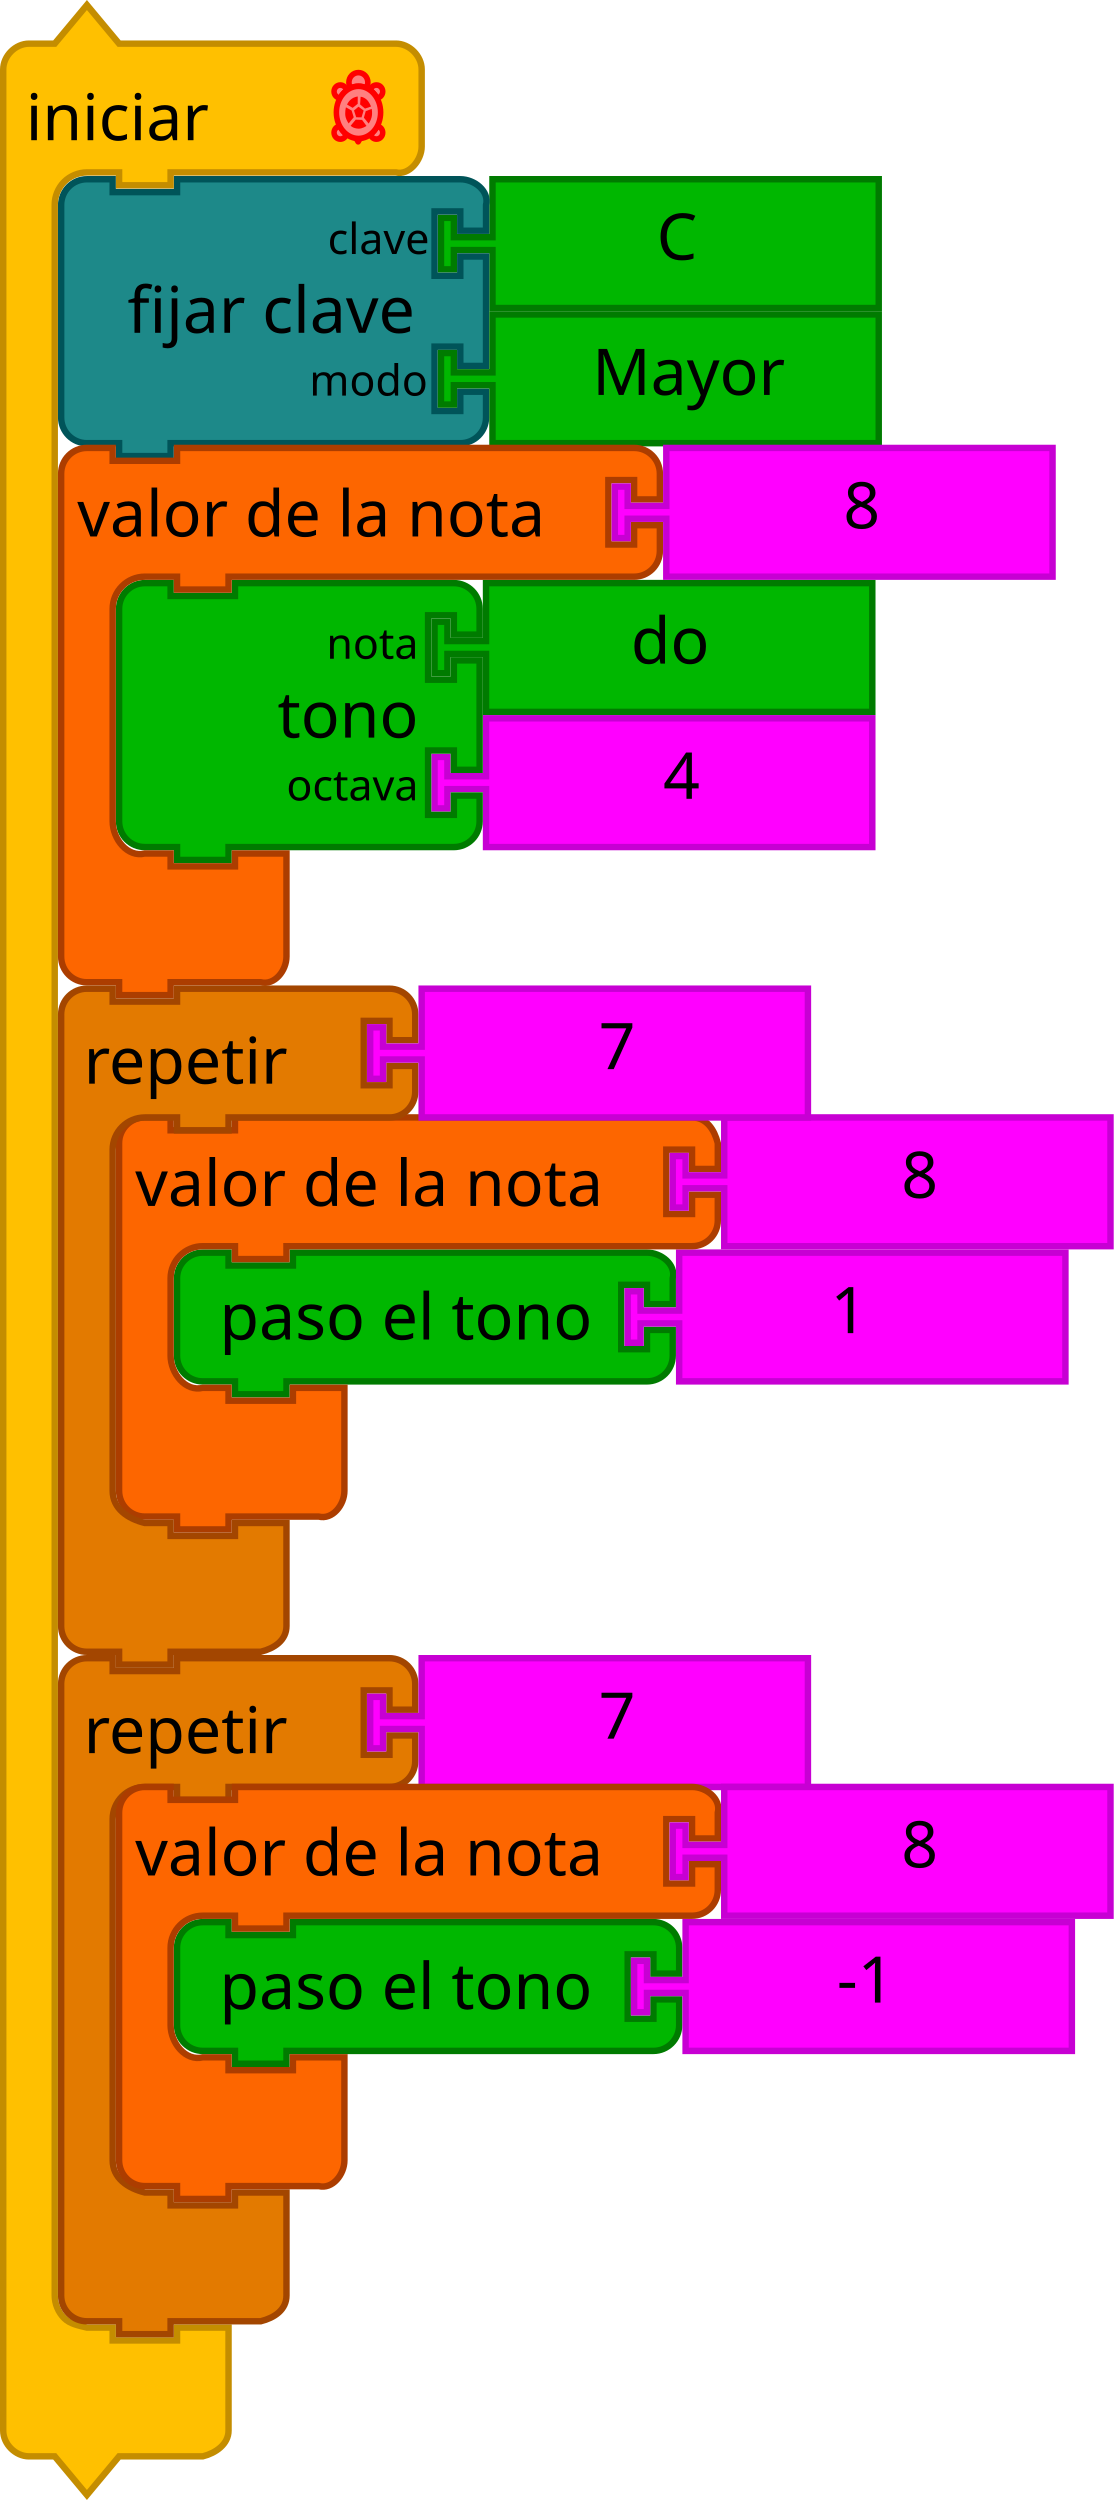
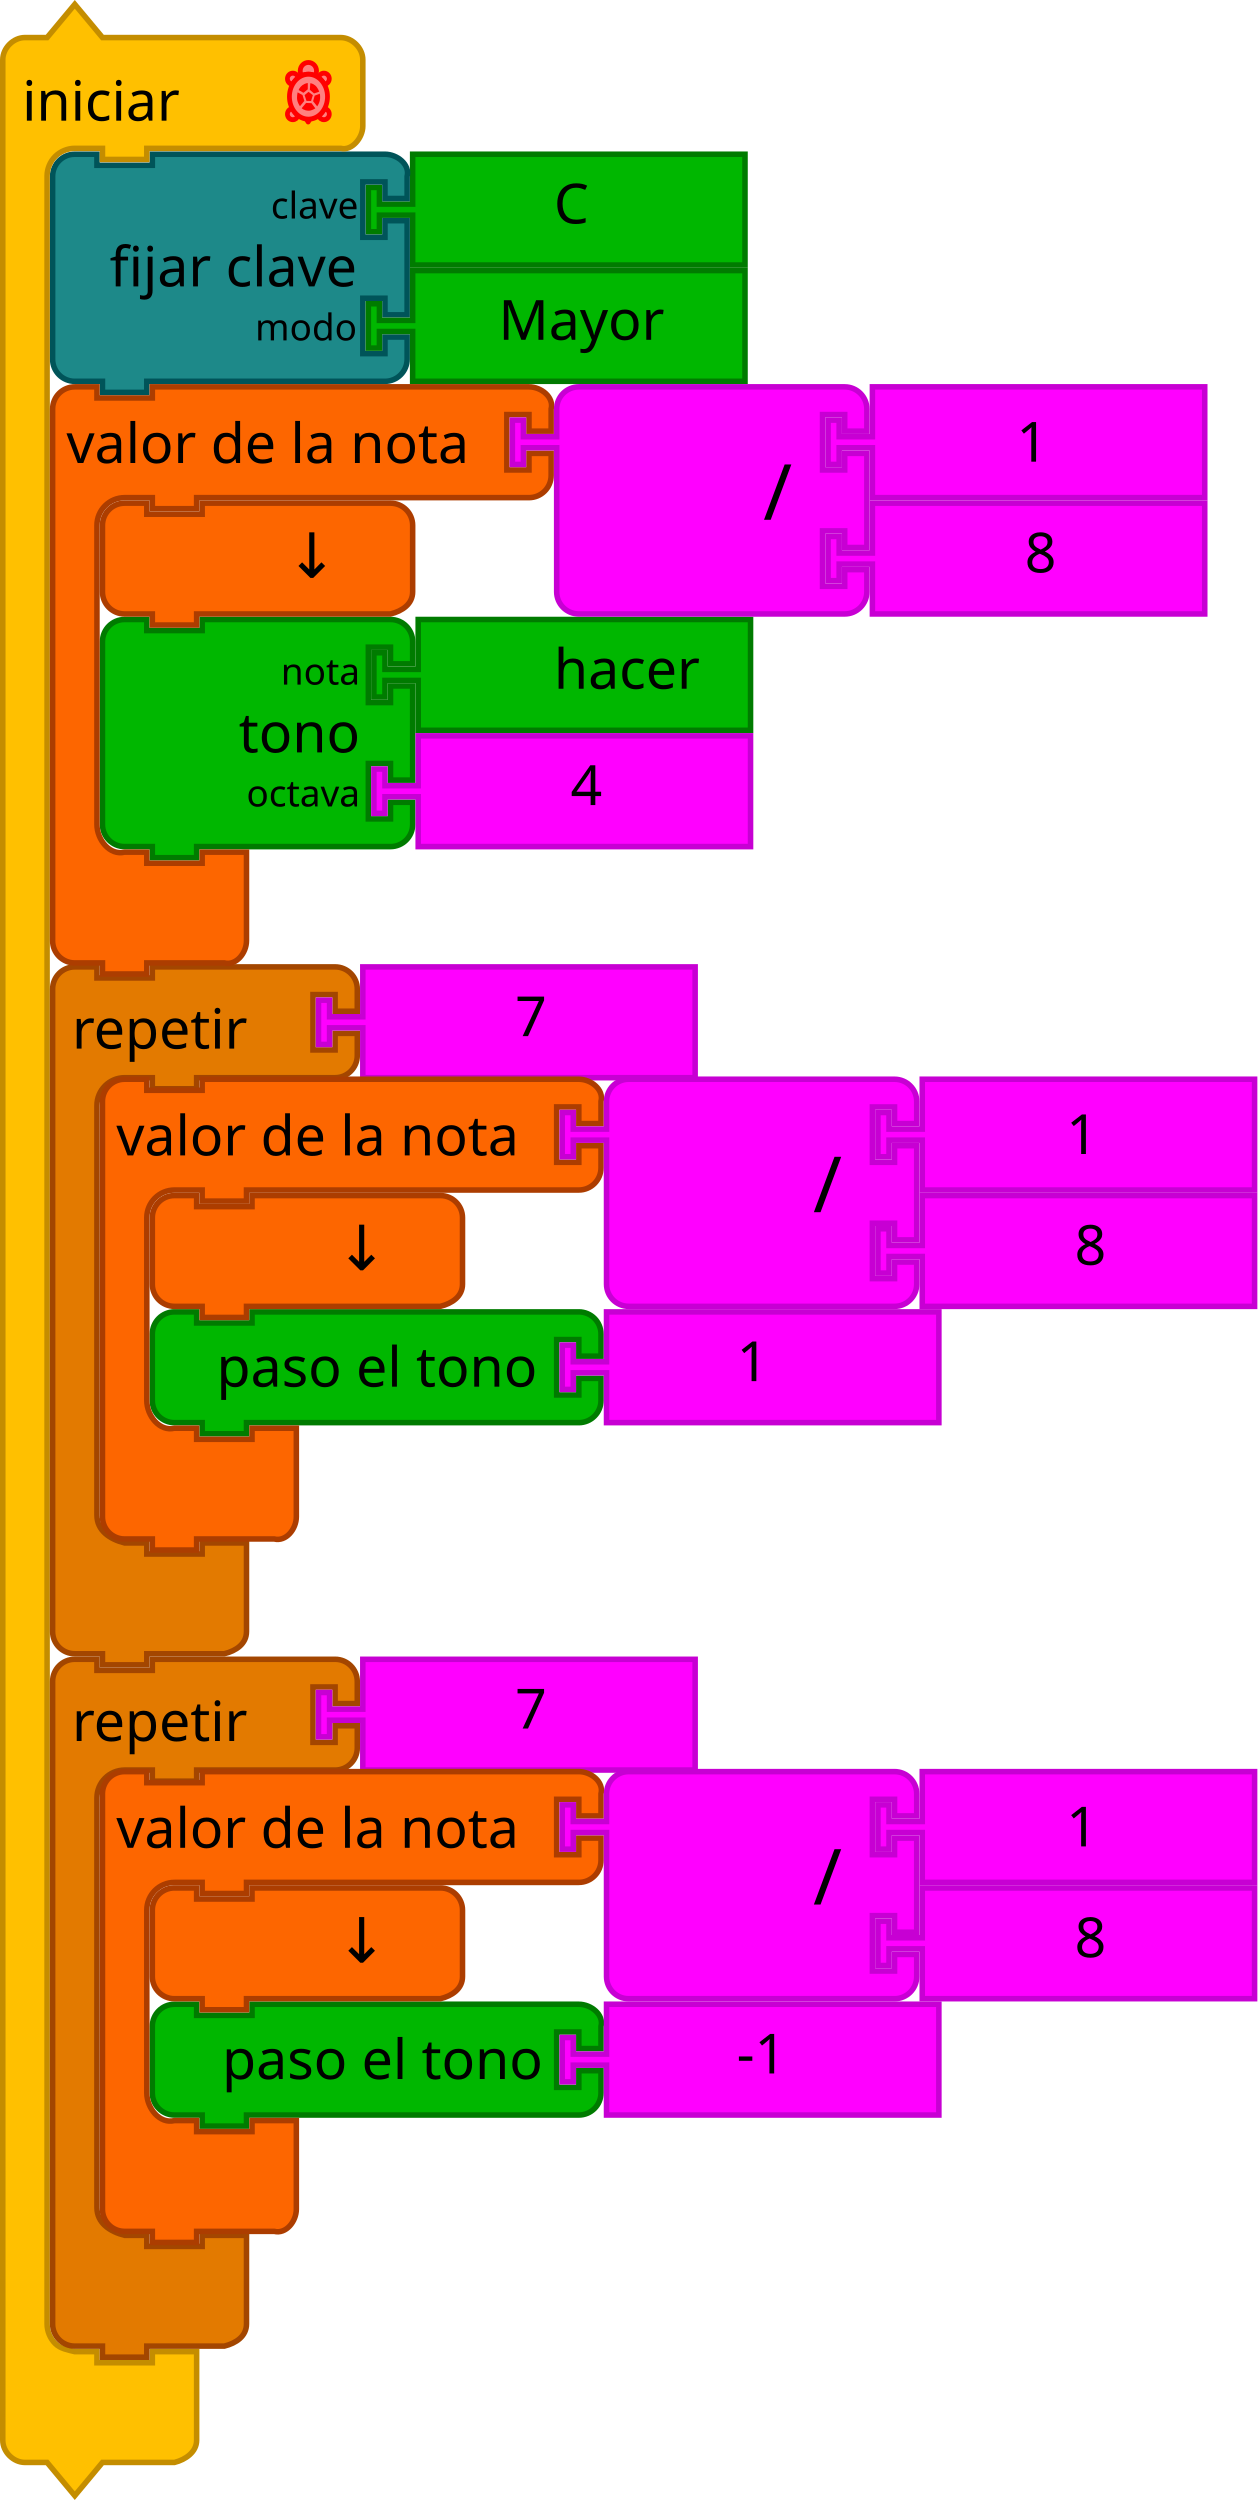
- <svg xmlns="http://www.w3.org/2000/svg" width="97.649mm" height="219.198mm" viewBox="0 0 346 776.686" id="svg5587" version="1.1">
+ <svg xmlns="http://www.w3.org/2000/svg" width="128.129mm" height="254.758mm" viewBox="0 0 454 902.686" id="svg5587" version="1.1">
  <defs id="defs5589" />
-   <path d="m 153,55.686 120,0 0,40 -120,0 0,-16 0,-2 -12,0 0,6 -4,0 0,-16 4,0 0,6 12,0 0,-2 z" id="path21-2-3-94" style="fill:#00b700;fill-opacity:1;stroke:#007b00;stroke-width:2;stroke-linecap:round;stroke-opacity:1" />
-   <text y="54.686" id="text23-0-6-52" style="font-size:20px;font-family:Sans;text-anchor:start;fill:#000000" x="184">
-     <tspan x="204" y="80.686" id="tspan25-7-2-4">C</tspan>
+   <path d="m 149,55.686 120,0 0,40 -120,0 0,-16 0,-2 -12,0 0,6 -4,0 0,-16 4,0 0,6 12,0 0,-2 z" id="path21-2-3-94" style="fill:#00b700;fill-opacity:1;stroke:#007b00;stroke-width:2;stroke-linecap:round;stroke-opacity:1" />
+   <text y="54.686" id="text23-0-6-52" style="font-size:20px;font-family:Sans;text-anchor:start;fill:#000000" x="180">
+     <tspan x="200" y="80.686" id="tspan25-7-2-4">C</tspan>
  </text>
-   <path style="fill:#1d8989;fill-opacity:1;stroke:#005459;stroke-width:2;stroke-linecap:round;stroke-opacity:1" id="path3194-3-8-43" d="m 19,71.686 0,-8 c 0,-4.418 3.582,-8 8,-8 l 8,0 0,4 20,0 0,-4 80,0 8,0 c 4.418,0 9.072,3.714 8,8 l 0,8 -8,0 0,-6 -8,0 0,20 8,0 0,-6 8,0 0,34 -8,0 0,-6 -8,0 0,20 8,0 0,-6 8,0 0,8 c 0,4.418 -3.582,8 -8,8 l -8,0 -80,0 -2,0 0,4 -16,0 0,-4 -2,0 -8,0 c -4.418,0 -8,-3.582 -8,-8 l 0,-8 0,-42 z" />
+   <path style="fill:#1d8989;fill-opacity:1;stroke:#005459;stroke-width:2;stroke-linecap:round;stroke-opacity:1" id="path3194-3-8-43" d="m 19,71.686 0,-8 c 0,-4.418 3.582,-8 8,-8 l 8,0 0,4 20,0 0,-4 76,0 8,0 c 4.418,0 9.072,3.714 8,8 l 0,8 -8,0 0,-6 -8,0 0,20 8,0 0,-6 8,0 0,34 -8,0 0,-6 -8,0 0,20 8,0 0,-6 8,0 0,8 c 0,4.418 -3.582,8 -8,8 l -8,0 -76,0 -2,0 0,4 -16,0 0,-4 -2,0 -8,0 c -4.418,0 -8,-3.582 -8,-8 l 0,-8 0,-42 z" />
  <text y="54.403" x="34.896" style="font-size:20px;font-family:Sans;text-anchor:end;fill:#000000" id="text3196-7-6-6">
    <tspan id="tspan3198-0-1-1" y="103.403" x="128.896">fijar clave</tspan>
  </text>
-   <text y="56.403" x="39.409" style="font-size:13.333px;font-family:Sans;text-anchor:end;fill:#000000" id="text3200-6-0-8">
-     <tspan id="tspan3202-5-0-1" y="78.903" x="133.409">clave</tspan>
+   <text y="56.403" x="35.409" style="font-size:13.333px;font-family:Sans;text-anchor:end;fill:#000000" id="text3200-6-0-8">
+     <tspan id="tspan3202-5-0-1" y="78.903" x="129.409">clave</tspan>
  </text>
-   <text y="58.403" x="38.896" style="font-size:13.333px;font-family:Sans;text-anchor:end;fill:#000000" id="text3204-9-5-7">
-     <tspan id="tspan3206-0-8-6" y="122.903" x="132.896">modo</tspan>
+   <text y="58.403" x="34.896" style="font-size:13.333px;font-family:Sans;text-anchor:end;fill:#000000" id="text3204-9-5-7">
+     <tspan id="tspan3206-0-8-6" y="122.903" x="128.896">modo</tspan>
  </text>
-   <g id="g4225" transform="translate(1.99991,-155.314)">
+   <g id="g4225" transform="translate(-2.000105,-155.314)">
    <path style="fill:#00b700;fill-opacity:1;stroke:#007b00;stroke-width:2;stroke-linecap:round;stroke-opacity:1" id="path21-2-3-9-1" d="m 151,253 120,0 0,40 -120,0 0,-16 0,-2 -12,0 0,6 -4,0 0,-16 4,0 0,6 12,0 0,-2 z" />
    <text x="162" style="font-size:20px;font-family:Sans;text-anchor:start;fill:#000000" id="text23-0-6-5-0" y="252">
      <tspan id="tspan25-7-2-2-6" y="278" x="182">Mayor</tspan>
    </text>
  </g>
-   <path d="m 1,29.562 0,-8 c 0,-4.189 3.811,-8 8,-8 l 8,0 10,-12 10,12 18,0 60,0 8,0 c 4.189,0 8,3.811 8,8 l 0,8 0,8 0,8 c 0,4.189 -3.936,9.016 -8,8 l -8,0 -60,0 -2,0 0,4 -16,0 0,-4 -2,0 -8,0 c -2.618,0 -5.22,1.078 -7.071,2.929 -1.851,1.851 -2.929,4.453 -2.929,7.071 l 0,8 0,8 0,633.562 c 0,2.618 1.078,5.22 2.929,7.071 1.851,1.851 4.531,2.294 7.071,2.929 l 8,0 0,4 20,0 0,-4 16,0 0,12 0,12 0,8 c 0,4.189 -3.936,6.984 -8,8 l -8,0 -18,0 -10,12 -10,-12 -8,0 c -4.189,0 -8,-3.811 -8,-8 l 0,-8 z" id="path3660" style="fill:#ffc000;fill-opacity:1;stroke:#c48d00;stroke-width:2;stroke-linecap:round;stroke-opacity:1" />
-   <text y="0.562" x="-1.4739401e-05" id="text3662" style="font-size:20px;font-family:Sans;text-anchor:start;fill:#000000">
+   <path d="m 1,29.562 0,-8 c 0,-4.189 3.811,-8 8,-8 l 8,0 10,-12 10,12 18,0 60,0 8,0 c 4.189,0 8,3.811 8,8 l 0,8 0,8 0,8 c 0,4.189 -3.936,9.016 -8,8 l -8,0 -60,0 -2,0 0,4 -16,0 0,-4 -2,0 -8,0 c -2.618,0 -5.22,1.078 -7.071,2.929 -1.851,1.851 -2.929,4.453 -2.929,7.071 l 0,8 0,8 0,759.562 c 0,2.618 1.078,5.22 2.929,7.071 1.851,1.851 4.531,2.294 7.071,2.929 l 8,0 0,4 20,0 0,-4 16,0 0,12 0,12 0,8 c 0,4.189 -3.936,6.984 -8,8 l -8,0 -18,0 -10,12 -10,-12 -8,0 c -4.189,0 -8,-3.811 -8,-8 l 0,-8 z" id="path3660" style="fill:#ffc000;fill-opacity:1;stroke:#c48d00;stroke-width:2;stroke-linecap:round;stroke-opacity:1" />
+   <text y="0.562" x="-2.9996983e-05" id="text3662" style="font-size:20px;font-family:Sans;text-anchor:start;fill:#000000">
    <tspan x="8" y="43.562" id="tspan3664">iniciar</tspan>
  </text>
-   <g id="g3037" transform="translate(-1.5256979e-5,0.56207)">
+   <g id="g3037" transform="translate(-3.0514562e-5,0.56207)">
    <path style="fill:#eeeeee;stroke:#ff0000;stroke-width:1.75;stroke-linecap:round;stroke-linejoin:round;stroke-miterlimit:4;stroke-dasharray:none;stroke-opacity:1" id="path4206" d="m 111.376,42.473 c -0.244,0 -0.484,-0.016 -0.721,-0.045 l 0.611,1.068 0.602,-1.051 c -0.163,0.014 -0.326,0.029 -0.493,0.029 z" />
    <g style="fill:#ff8080;fill-opacity:1;stroke:#ff0000;stroke-width:3.911;stroke-linecap:round;stroke-linejoin:round;stroke-miterlimit:4;stroke-dasharray:none;stroke-opacity:1" id="g4208" transform="matrix(0.44039,0,0,0.4545743,99.26689,20.52662)">
      <path style="fill:#ff8080;fill-opacity:1;stroke:#ff0000;stroke-width:3.911;stroke-miterlimit:4;stroke-dasharray:none;stroke-opacity:1" id="path4210" d="m 40.16,11.726 c -2.164,0 -3.958,1.555 -4.343,3.607 1.859,1.345 3.457,3.115 4.675,5.208 2.285,-0.172 4.094,-2.061 4.094,-4.39 0,-2.444 -1.982,-4.425 -4.426,-4.425 z" />
      <path style="fill:#ff8080;fill-opacity:1;stroke:#ff0000;stroke-width:3.911;stroke-miterlimit:4;stroke-dasharray:none;stroke-opacity:1" id="path4212" d="m 40.713,39.887 c -1.224,2.232 -2.86,4.131 -4.797,5.556 0.521,1.864 2.213,3.239 4.244,3.239 2.443,0 4.426,-1.98 4.426,-4.424 0,-2.255 -1.693,-4.096 -3.873,-4.371 z" />
      <path style="fill:#ff8080;fill-opacity:1;stroke:#ff0000;stroke-width:3.911;stroke-miterlimit:4;stroke-dasharray:none;stroke-opacity:1" id="path4214" d="m 14.273,39.871 c -2.253,0.206 -4.024,2.079 -4.024,4.387 0,2.443 1.98,4.424 4.424,4.424 2.064,0 3.784,-1.42 4.272,-3.332 -1.883,-1.416 -3.475,-3.289 -4.672,-5.479 z" />
      <path style="fill:#ff8080;fill-opacity:1;stroke:#ff0000;stroke-width:3.911;stroke-miterlimit:4;stroke-dasharray:none;stroke-opacity:1" id="path4216" d="m 19.026,15.437 c -0.343,-2.103 -2.154,-3.711 -4.353,-3.711 -2.444,0 -4.424,1.981 -4.424,4.424 0,2.382 1.886,4.31 4.245,4.406 1.186,-2.043 2.732,-3.784 4.532,-5.119 z" />
    </g>
    <path style="fill:#ff8080;fill-opacity:1;stroke:#ff0000;stroke-width:1.75;stroke-linecap:round;stroke-linejoin:round;stroke-miterlimit:4;stroke-dasharray:none;stroke-opacity:1" id="path4218" d="m 111.376,26.237 c 0.84,0 1.642,0.187 2.386,0.513 0.326,-0.489 0.519,-1.081 0.519,-1.72 0,-1.676 -1.316,-3.035 -2.94,-3.035 -1.624,0 -2.94,1.359 -2.94,3.035 0,0.649 0.199,1.25 0.536,1.743 0.759,-0.34 1.58,-0.536 2.44,-0.536 z" />
    <g style="fill:#ff8080;fill-opacity:1;stroke:#ff0000;stroke-width:3.911;stroke-linecap:round;stroke-linejoin:round;stroke-miterlimit:4;stroke-dasharray:none;stroke-opacity:1" id="g4220" transform="matrix(0.44039,0,0,0.4545743,99.26689,20.52662)">
      <path style="fill:#ff8080;fill-opacity:1;stroke:#ff0000;stroke-width:3.911;stroke-miterlimit:4;stroke-dasharray:none;stroke-opacity:1" id="path4222" d="m 43.102,30.421 c 0,4.734 -1.645,9.28 -4.571,12.627 -2.925,3.348 -6.897,5.231 -11.034,5.231 -4.137,0 -8.109,-1.883 -11.034,-5.231 -2.925,-3.348 -4.571,-7.893 -4.571,-12.627 0,-9.797 7.044,-17.858 15.605,-17.858 8.561,0 15.605,8.061 15.605,17.858 z" />
    </g>
    <g style="fill:#ff0000;fill-opacity:1;stroke:none" id="g4224" transform="matrix(0.44039,0,0,0.4545743,99.26689,20.52662)">
      <path style="fill:#ff0000;fill-opacity:1;stroke:none" id="path4226" d="m 25.875,33.75 -1.542,-4.625 3.164,-2.587 3.615,2.626 -1.487,4.669 z" />
      <path style="fill:#ff0000;fill-opacity:1;stroke:none" id="path4228" d="m 27.501,41.551 c -3.968,-0.16 -5.543,-2.009 -5.543,-2.009 l 3.57,-4.163 4.465,0.168 3.132,4.12 c 0,0 -2.89,1.994 -5.624,1.884 z" />
      <path style="fill:#ff0000;fill-opacity:1;stroke:none" id="path4230" d="m 18.453,33.843 c -0.849,-2.968 0.172,-6.884 0.172,-6.884 l 4,2.167 1.493,4.629 -3.582,4.233 c 0,-10e-4 -1.465,-1.99 -2.083,-4.145 z" />
      <path style="fill:#ff0000;fill-opacity:1;stroke:none" id="path4232" d="m 19.458,25.125 c 0,0 0.5,-1.958 3.039,-3.822 2.237,-1.643 4.465,-1.72 4.465,-1.72 l -0.037,4.981 -3.521,2.75 -3.946,-2.189 z" />
      <path style="fill:#ff0000;fill-opacity:1;stroke:none" id="path4234" d="M 32.084,27.834 28.625,24.959 29,19.75 c 0,0 1.834,-0.042 3.959,1.667 2.228,1.791 3.362,4.983 3.362,4.983 l -4.237,1.434 z" />
      <path style="fill:#ff0000;fill-opacity:1;stroke:none" id="path4236" d="m 31.292,34.042 1.313,-4.464 4.187,-1.536 c 0,0 0.677,2.663 -0.042,5.667 -0.54,2.256 -2.084,4.361 -2.084,4.361 l -3.374,-4.028 z" />
    </g>
  </g>
  <text style="font-size:13.333px;font-family:Sans;text-anchor:end;fill:#000000" id="text3095" x="36" y="559.124">
    <tspan id="tspan3097" y="581.624" x="146" />
  </text>
  <text style="font-size:13.333px;font-family:Sans;text-anchor:end;fill:#000000" id="text3107" x="36" y="349.124">
    <tspan id="tspan3109" y="371.624" x="130" />
  </text>
  <text style="font-size:13.333px;font-family:Sans;text-anchor:end;fill:#000000" id="text3033" x="36" y="307.124">
    <tspan id="tspan3035" y="329.624" x="138" />
  </text>
  <text style="font-size:13.333px;font-family:Sans;text-anchor:end;fill:#000000" id="text3317" x="18" y="139.124">
    <tspan id="tspan3319" y="161.624" x="160" />
  </text>
  <text style="font-size:13.333px;font-family:Sans;text-anchor:end;fill:#000000" id="text3095-2" x="36" y="517.124">
    <tspan id="tspan3097-4" y="539.624" x="146" />
  </text>
-   <path style="fill:#00b700;fill-opacity:1;stroke:#007b00;stroke-width:2;stroke-linecap:round;stroke-opacity:1" id="path21-3-0" d="m 151,181.16 120,0 0,40 -120,0 0,-16 0,-2 -12,0 0,6 -4,0 0,-16 4,0 0,6 12,0 0,-2 z" />
-   <text x="176" style="font-size:20px;font-family:Sans;text-anchor:start;fill:#000000" id="text23-6-3" y="180.16">
-     <tspan id="tspan25-9-9" y="206.16" x="196">do</tspan>
+   <path d="m 19,615.124 0,-8 c 0,-4.418 3.582,-8 8,-8 l 8,0 0,4 20,0 0,-4 18,0 40,0 8,0 c 4.418,0 8,3.582 8,8 l 0,8 -8,0 0,-6 -8,0 0,20 8,0 0,-6 8,0 0,8 c 0,4.418 -3.582,8 -8,8 l -8,0 -40,0 -2,0 0,4 -16,0 0,-4 -2,0 -8,0 c -5.523,0 -10,4.477 -10,10 l 0,8 0,132 0,8 c 0,5.523 4.642,8.661 10,10 l 8,0 0,4 20,0 0,-4 16,0 0,12 0,12 0,8 c 0,4.418 -3.714,6.928 -8,8 l -8,0 -18,0 -2,0 0,4 -16,0 0,-4 -2,0 -8,0 c -4.418,0 -8,-3.582 -8,-8 l 0,-8 z" id="path3035-38" style="fill:#e37a00;fill-opacity:1;stroke:#a34600;stroke-width:2;stroke-linecap:round;stroke-opacity:1" />
+   <text y="598.124" x="18" id="text3037-37" style="font-size:20px;font-family:Sans;text-anchor:start;fill:#000000">
+     <tspan x="26" y="628.624" id="tspan3039-9">repetir</tspan>
  </text>
-   <path d="m 151,223.16 120,0 0,40 -120,0 0,-16 0,-2 -12,0 0,6 -4,0 0,-16 4,0 0,6 12,0 0,-2 z" id="path21-6-72-0" style="fill:#ff00ff;fill-opacity:1;stroke:#c700d3;stroke-width:2;stroke-linecap:round;stroke-opacity:1" />
-   <text id="text23-9-5-7" style="font-size:20px;font-family:Sans;text-anchor:start;fill:#000000" x="186" y="222.16">
-     <tspan x="206" y="248.16" id="tspan25-8-7-1">4</tspan>
+   <path style="fill:#ff00ff;fill-opacity:1;stroke:#c700d3;stroke-width:2;stroke-linecap:round;stroke-opacity:1" id="path21-6-72-7-7-3" d="m 131,599.124 120,0 0,40 -120,0 0,-16 0,-2 -12,0 0,6 -4,0 0,-16 4,0 0,6 12,0 0,-2 z" />
+   <text y="598.124" x="166" style="font-size:20px;font-family:Sans;text-anchor:start;fill:#000000" id="text23-9-5-5-0-7">
+     <tspan id="tspan25-8-7-0-3-87" y="624.124" x="186">7</tspan>
  </text>
-   <path d="m 37,197.16 0,-8 a 8,8 0 0 1 8,-8 l 8,0 0,4 20,0 0,-4 60,0 8,0 a 8,8 0 0 1 8,8 l 0,8 -8,0 0,-6 -8,0 0,20 8,0 0,-6 8,0 0,34 -8,0 0,-6 -8,0 0,20 8,0 0,-6 8,0 0,8 a 8,8 0 0 1 -8,8 l -8,0 -60,0 -2,0 0,4 -16,0 0,-4 -2,0 -8,0 a 8,8 0 0 1 -8,-8 l 0,-8 0,-42 0,-8 z" id="path3194-6-9" style="fill:#00b700;fill-opacity:1;stroke:#007b00;stroke-width:2;stroke-linecap:round;stroke-opacity:1" />
-   <text id="text3196-0-6" style="font-size:20px;font-family:Sans;text-anchor:end;fill:#000000" x="36" y="180.16">
-     <tspan x="130" y="229.16" id="tspan3198-1-6">tono</tspan>
+   <path d="m 55,489.686 0,-8 c 0,-4.418 3.582,-8 8,-8 l 8,0 0,4 20,0 0,-4 110,0 8,0 c 4.418,0 8,3.582 8,8 l 0,8 -8,0 0,-6 -8,0 0,20 8,0 0,-6 8,0 0,8 c 0,4.418 -3.582,8 -8,8 l -8,0 -110,0 -2,0 0,4 -16,0 0,-4 -2,0 -8,0 c -4.418,0 -8,-3.582 -8,-8 l 0,-8 z" id="path3101-4" style="fill:#00b700;fill-opacity:1;stroke:#007b00;stroke-width:2;stroke-linecap:round;stroke-opacity:1" />
+   <text y="472.686" x="100" id="text3103-1" style="font-size:20px;font-family:Sans;text-anchor:end;fill:#000000">
+     <tspan x="194" y="500.686" id="tspan3105-9">paso el tono</tspan>
  </text>
-   <text id="text3200-46-0" style="font-size:13.333px;font-family:Sans;text-anchor:end;fill:#000000" x="36" y="182.16">
-     <tspan x="130" y="204.66" id="tspan3202-3-5">nota</tspan>
+   <path style="fill:#ff00ff;fill-opacity:1;stroke:#c700d3;stroke-width:2;stroke-linecap:round;stroke-opacity:1" id="path21-6-72-7-7-8-0" d="m 219,473.686 120,0 0,40 -120,0 0,-16 0,-2 -12,0 0,6 -4,0 0,-16 4,0 0,6 12,0 0,-2 z" />
+   <text y="472.686" x="246" style="font-size:20px;font-family:Sans;text-anchor:start;fill:#000000" id="text23-9-5-5-0-93-9">
+     <tspan id="tspan25-8-7-0-3-6-88" y="498.686" x="266">1</tspan>
  </text>
-   <text id="text3204-4-6" style="font-size:13.333px;font-family:Sans;text-anchor:end;fill:#000000" x="36" y="184.16">
-     <tspan x="130" y="248.66" id="tspan3206-6-6">octava</tspan>
+   <path d="m 19,365.124 0,-8 c 0,-4.418 3.582,-8 8,-8 l 8,0 0,4 20,0 0,-4 18,0 40,0 8,0 c 4.418,0 8,3.582 8,8 l 0,8 -8,0 0,-6 -8,0 0,20 8,0 0,-6 8,0 0,8 c 0,4.418 -3.582,8 -8,8 l -8,0 -40,0 -2,0 0,4 -16,0 0,-4 -2,0 -8,0 c -5.523,0 -10,4.477 -10,10 l 0,8 0,132 0,8 c 0,5.523 4.642,8.661 10,10 l 8,0 0,4 20,0 0,-4 16,0 0,12 0,12 0,8 c 0,4.418 -3.714,6.928 -8,8 l -8,0 -18,0 -2,0 0,4 -16,0 0,-4 -2,0 -8,0 c -4.418,0 -8,-3.582 -8,-8 l 0,-8 z" id="path3035-1-5" style="fill:#e37a00;fill-opacity:1;stroke:#a34600;stroke-width:2;stroke-linecap:round;stroke-opacity:1" />
+   <text y="348.124" x="18" id="text3037-6-8" style="font-size:20px;font-family:Sans;text-anchor:start;fill:#000000">
+     <tspan x="26" y="378.624" id="tspan3039-26-4">repetir</tspan>
  </text>
-   <path d="m 19,155.16 0,-8 c 0,-4.418 3.582,-8 8,-8 l 8,0 0,4 20,0 0,-4 18,0 116,0 8,0 c 4.418,0 8,3.582 8,8 l 0,8 -8,0 0,-6 -8,0 0,20 8,0 0,-6 8,0 0,8 c 0,4.418 -3.582,8 -8,8 l -8,0 -116,0 -2,0 0,4 -16,0 0,-4 -2,0 -8,0 c -5.523,0 -10,4.477 -10,10 l 0,8 0,50 0,8 c 0,5.523 4.642,11.339 10,10 l 8,0 0,4 20,0 0,-4 16,0 0,12 0,12 0,8 c 0,4.418 -3.714,9.072 -8,8 l -8,0 -18,0 -2,0 0,4 -16,0 0,-4 -2,0 -8,0 c -4.418,0 -8,-3.582 -8,-8 l 0,-8 z" id="path3035-3-2" style="fill:#fd6600;fill-opacity:1;stroke:#ac3d00;stroke-width:2;stroke-linecap:round;stroke-opacity:1" />
-   <text id="text3037-5-0" style="font-size:20px;font-family:Sans;text-anchor:start;fill:#000000" y="136.16" x="16">
-     <tspan x="24" y="166.66" id="tspan3039-8-32">valor de la nota</tspan>
+   <path style="fill:#ff00ff;fill-opacity:1;stroke:#c700d3;stroke-width:2;stroke-linecap:round;stroke-opacity:1" id="path21-6-72-7-7-13-3" d="m 131,349.124 120,0 0,40 -120,0 0,-16 0,-2 -12,0 0,6 -4,0 0,-16 4,0 0,6 12,0 0,-2 z" />
+   <text y="348.124" x="166" style="font-size:20px;font-family:Sans;text-anchor:start;fill:#000000" id="text23-9-5-5-0-82-7">
+     <tspan id="tspan25-8-7-0-3-8-1" y="374.124" x="186">7</tspan>
  </text>
-   <g id="g10537" transform="translate(55.99999,84.03597)">
-     <path style="fill:#ff00ff;fill-opacity:1;stroke:#c700d3;stroke-width:2;stroke-linecap:round;stroke-opacity:1" id="path21-6-1-2-7" d="m 151,55.124 120,0 0,40 -120,0 0,-16 0,-2 -12,0 0,6 -4,0 0,-16 4,0 0,6 12,0 0,-2 z" />
-     <text y="54.124" x="186" style="font-size:20px;font-family:Sans;text-anchor:start;fill:#000000" id="text23-9-82-1-5">
-       <tspan id="tspan25-8-5-3-7" y="80.124" x="206">8</tspan>
+   <path d="m 37,239.686 0,-8 a 8,8 0 0 1 8,-8 l 8,0 0,4 20,0 0,-4 60,0 8,0 a 8,8 0 0 1 8,8 l 0,8 -8,0 0,-6 -8,0 0,20 8,0 0,-6 8,0 0,34 -8,0 0,-6 -8,0 0,20 8,0 0,-6 8,0 0,8 a 8,8 0 0 1 -8,8 l -8,0 -60,0 -2,0 0,4 -16,0 0,-4 -2,0 -8,0 a 8,8 0 0 1 -8,-8 l 0,-8 0,-42 0,-8 z" id="path3194" style="fill:#00b700;fill-opacity:1;stroke:#007b00;stroke-width:2;stroke-linecap:round;stroke-opacity:1" />
+   <text id="text3196" style="font-size:20px;font-family:Sans;text-anchor:end;fill:#000000" x="36" y="222.686">
+     <tspan x="130" y="271.686" id="tspan3198">tono</tspan>
+   </text>
+   <text id="text3200" style="font-size:13.333px;font-family:Sans;text-anchor:end;fill:#000000" x="36" y="224.686">
+     <tspan x="130" y="247.186" id="tspan3202">nota</tspan>
+   </text>
+   <text id="text3204" style="font-size:13.333px;font-family:Sans;text-anchor:end;fill:#000000" x="36" y="226.686">
+     <tspan x="130" y="291.186" id="tspan3206">octava</tspan>
+   </text>
+   <path style="fill:#00b700;fill-opacity:1;stroke:#007b00;stroke-width:2;stroke-linecap:round;stroke-opacity:1" id="path21" d="m 151,223.686 120,0 0,40 -120,0 0,-16 0,-2 -12,0 0,6 -4,0 0,-16 4,0 0,6 12,0 0,-2 z" />
+   <text x="180" style="font-size:20px;font-family:Sans;text-anchor:start;fill:#000000" id="text23" y="222.686">
+     <tspan id="tspan25" y="248.686" x="200">hacer</tspan>
+   </text>
+   <path d="m 151,265.686 120,0 0,40 -120,0 0,-16 0,-2 -12,0 0,6 -4,0 0,-16 4,0 0,6 12,0 0,-2 z" id="path21-6" style="fill:#ff00ff;fill-opacity:1;stroke:#c700d3;stroke-width:2;stroke-linecap:round;stroke-opacity:1" />
+   <text id="text23-9" style="font-size:20px;font-family:Sans;text-anchor:start;fill:#000000" x="186" y="264.686">
+     <tspan x="206" y="290.686" id="tspan25-8">4</tspan>
+   </text>
+   <path d="m 19,155.686 0,-8 c 0,-4.418 3.582,-8 8,-8 l 8,0 0,4 20,0 0,-4 18,0 110,0 8,0 c 4.418,0 9.072,3.714 8,8 l 0,8 -8,0 0,-6 -8,0 0,20 8,0 0,-6 8,0 0,8 c 0,4.418 -3.582,8 -8,8 l -8,0 -110,0 -2,0 0,4 -16,0 0,-4 -2,0 -8,0 c -5.523,0 -10,4.477 -10,10 l 0,8 0,92 0,8 c 0,5.523 4.642,11.34 10,10 l 8,0 0,4 20,0 0,-4 16,0 0,12 0,12 0,8 c 0,4.418 -3.714,9.072 -8,8 l -8,0 -18,0 -2,0 0,4 -16,0 0,-4 -2,0 -8,0 c -4.418,0 -8,-3.582 -8,-8 l 0,-8 z" id="path3035-5" style="fill:#fd6600;fill-opacity:1;stroke:#ac3d00;stroke-width:2;stroke-linecap:round;stroke-opacity:1" />
+   <text id="text3037-3" style="font-size:20px;font-family:Sans;text-anchor:start;fill:#000000" y="136.686" x="16">
+     <tspan x="24" y="167.186" id="tspan3039-5">valor de la nota</tspan>
+   </text>
+   <g id="g17982" transform="translate(49.99996,4.2863576e-8)">
+     <path style="fill:#ff00ff;fill-opacity:1;stroke:#c700d3;stroke-width:2;stroke-linecap:round;stroke-opacity:1" id="path21-6-1" d="m 265,181.686 120,0 0,40 -120,0 0,-16 0,-2 -12,0 0,6 -4,0 0,-16 4,0 0,6 12,0 0,-2 z" />
+     <text y="180.686" x="300" style="font-size:20px;font-family:Sans;text-anchor:start;fill:#000000" id="text23-9-82">
+       <tspan id="tspan25-8-5" y="206.686" x="320">8</tspan>
    </text>
-   </g>
-   <path style="fill:#00b700;fill-opacity:1;stroke:#007b00;stroke-width:2;stroke-linecap:round;stroke-opacity:1" id="path3101-1-9" d="m 55,613.16 0,-8 c 0,-4.418 3.582,-8 8,-8 l 8,0 0,4 20,0 0,-4 104,0 8,0 c 4.418,0 8,3.582 8,8 l 0,8 -8,0 0,-6 -8,0 0,20 8,0 0,-6 8,0 0,8 c 0,4.418 -3.582,8 -8,8 l -8,0 -104,0 -2,0 0,4 -16,0 0,-4 -2,0 -8,0 c -4.418,0 -8,-3.582 -8,-8 l 0,-8 z" />
-   <path style="fill:#e37a00;fill-opacity:1;stroke:#a34600;stroke-width:2;stroke-linecap:round;stroke-opacity:1" id="path3035-8" d="m 19,531.16 0,-8 c 0,-4.418 3.582,-8 8,-8 l 8,0 0,4 20,0 0,-4 18,0 40,0 8,0 c 4.418,0 8,3.582 8,8 l 0,8 -8,0 0,-6 -8,0 0,20 8,0 0,-6 8,0 0,8 c 0,4.418 -3.582,8 -8,8 l -8,0 -40,0 -2,0 0,4 -16,0 0,-4 -2,0 -8,0 c -5.523,0 -10,4.477 -10,10 l 0,8 0,90 0,8 c 0,5.523 4.642,8.661 10,10 l 8,0 0,4 20,0 0,-4 16,0 0,12 0,12 0,8 c 0,4.418 -3.714,6.928 -8,8 l -8,0 -18,0 -2,0 0,4 -16,0 0,-4 -2,0 -8,0 c -4.418,0 -8,-3.582 -8,-8 l 0,-8 z" />
-   <text style="font-size:20px;font-family:Sans;text-anchor:start;fill:#000000" id="text3037-8" x="18" y="514.16">
-     <tspan id="tspan3039-7" y="544.66" x="26">repetir</tspan>
-   </text>
-   <path d="m 131,515.16 120,0 0,40 -120,0 0,-16 0,-2 -12,0 0,6 -4,0 0,-16 4,0 0,6 12,0 0,-2 z" id="path21-6-72-7-7-84" style="fill:#ff00ff;fill-opacity:1;stroke:#c700d3;stroke-width:2;stroke-linecap:round;stroke-opacity:1" />
-   <text id="text23-9-5-5-0-3" style="font-size:20px;font-family:Sans;text-anchor:start;fill:#000000" x="166" y="514.16">
-     <tspan x="186" y="540.16" id="tspan25-8-7-0-3-7">7</tspan>
-   </text>
-   <path style="fill:#00b700;fill-opacity:1;stroke:#007b00;stroke-width:2;stroke-linecap:round;stroke-opacity:1" id="path3101-8" d="m 55,405.16 0,-8 c 0,-4.418 3.582,-8 8,-8 l 8,0 0,4 20,0 0,-4 102,0 8,0 c 4.418,0 9.072,3.714 8,8 l 0,8 -8,0 0,-6 -8,0 0,20 8,0 0,-6 8,0 0,8 c 0,4.418 -3.582,8 -8,8 l -8,0 -102,0 -2,0 0,4 -16,0 0,-4 -2,0 -8,0 c -4.418,0 -8,-3.582 -8,-8 l 0,-8 z" />
-   <text style="font-size:20px;font-family:Sans;text-anchor:end;fill:#000000" id="text3103-50" x="90" y="388.16">
-     <tspan id="tspan3105-2" y="416.16" x="184">paso el tono</tspan>
-   </text>
-   <path d="m 211,389.16 120,0 0,40 -120,0 0,-16 0,-2 -12,0 0,6 -4,0 0,-16 4,0 0,6 12,0 0,-2 z" id="path21-6-72-7-7-8-5" style="fill:#ff00ff;fill-opacity:1;stroke:#c700d3;stroke-width:2;stroke-linecap:round;stroke-opacity:1" />
-   <text id="text23-9-5-5-0-93-7" style="font-size:20px;font-family:Sans;text-anchor:start;fill:#000000" x="238" y="388.16">
-     <tspan x="258" y="414.16" id="tspan25-8-7-0-3-6-2">1</tspan>
-   </text>
-   <path d="m 37,363.16 0,-8 c 0,-4.418 3.582,-8 8,-8 l 8,0 0,4 20,0 0,-4 18,0 116,0 8,0 c 4.418,0 6.928,3.714 8,8 l 0,8 -8,0 0,-6 -8,0 0,20 8,0 0,-6 8,0 0,8 c 0,4.418 -3.582,8 -8,8 l -8,0 -116,0 -2,0 0,4 -16,0 0,-4 -2,0 -8,0 c -5.523,0 -10,4.477 -10,10 l 0,8 0,8 0,8 c 0,5.523 4.642,11.339 10,10 l 8,0 0,4 20,0 0,-4 16,0 0,12 0,12 0,8 c 0,4.418 -3.714,9.072 -8,8 l -8,0 -18,0 -2,0 0,4 -16,0 0,-4 -2,0 -8,0 c -4.418,0 -8,-3.582 -8,-8 l 0,-8 z" id="path3035-3-8-4" style="fill:#fd6600;fill-opacity:1;stroke:#ac3d00;stroke-width:2;stroke-linecap:round;stroke-opacity:1" />
-   <text id="text3037-5-8-7" style="font-size:20px;font-family:Sans;text-anchor:start;fill:#000000" y="344.16" x="34">
-     <tspan x="42" y="374.66" id="tspan3039-8-3-0">valor de la nota</tspan>
-   </text>
-   <g id="g10542" transform="translate(55.99999,84.03597)">
-     <path style="fill:#ff00ff;fill-opacity:1;stroke:#c700d3;stroke-width:2;stroke-linecap:round;stroke-opacity:1" id="path21-6-1-2-2-7" d="m 169,263.124 120,0 0,40 -120,0 0,-16 0,-2 -12,0 0,6 -4,0 0,-16 4,0 0,6 12,0 0,-2 z" />
-     <text y="262.124" x="204" style="font-size:20px;font-family:Sans;text-anchor:start;fill:#000000" id="text23-9-82-1-1-6">
-       <tspan id="tspan25-8-5-3-8-2" y="288.124" x="224">8</tspan>
+     <path style="fill:#ff00ff;fill-opacity:1;stroke:#c700d3;stroke-width:2;stroke-linecap:round;stroke-opacity:1" id="path3798-4-4-5" d="m 151,155.686 0,-8 a 8,8 0 0 1 8,-8 l 8,0 20,0 60,0 8,0 a 8,8 0 0 1 8,8 l 0,8 -8,0 0,-6 -8,0 0,20 8,0 0,-6 8,0 0,34 -8,0 0,-6 -8,0 0,20 8,0 0,-6 8,0 0,8 a 8,8 0 0 1 -8,8 l -8,0 -60,0 -20,0 -8,0 a 8,8 0 0 1 -8,-8 l 0,-8 0,-42 0,-2 -12,0 0,6 -4,0 0,-16 4,0 0,6 12,0 0,-2 z" />
+     <text x="126" style="font-size:28px;font-family:sans-serif;text-anchor:end;fill:#000000" id="text3800-3-2-0" y="138.686">
+       <tspan id="tspan3802-6-2-5" y="187.686" x="236">/</tspan>
    </text>
-   </g>
-   <path style="fill:#e37a00;fill-opacity:1;stroke:#a34600;stroke-width:2;stroke-linecap:round;stroke-opacity:1" id="path3035-1-2" d="m 19,323.16 0,-8 c 0,-4.418 3.582,-8 8,-8 l 8,0 0,4 20,0 0,-4 18,0 40,0 8,0 c 4.418,0 8,3.582 8,8 l 0,8 -8,0 0,-6 -8,0 0,20 8,0 0,-6 8,0 0,8 c 0,4.418 -3.582,8 -8,8 l -8,0 -40,0 -2,0 0,4 -16,0 0,-4 -2,0 -8,0 c -5.523,0 -10,4.477 -10,10 l 0,8 0,90 0,8 c 0,5.523 4.642,8.661 10,10 l 8,0 0,4 20,0 0,-4 16,0 0,12 0,12 0,8 c 0,4.418 -3.714,6.928 -8,8 l -8,0 -18,0 -2,0 0,4 -16,0 0,-4 -2,0 -8,0 c -4.418,0 -8,-3.582 -8,-8 l 0,-8 z" />
-   <text style="font-size:20px;font-family:Sans;text-anchor:start;fill:#000000" id="text3037-6-9" x="18" y="306.16">
-     <tspan id="tspan3039-26-8" y="336.66" x="26">repetir</tspan>
-   </text>
-   <path d="m 131,307.16 120,0 0,40 -120,0 0,-16 0,-2 -12,0 0,6 -4,0 0,-16 4,0 0,6 12,0 0,-2 z" id="path21-6-72-7-7-13-9" style="fill:#ff00ff;fill-opacity:1;stroke:#c700d3;stroke-width:2;stroke-linecap:round;stroke-opacity:1" />
-   <text id="text23-9-5-5-0-82-5" style="font-size:20px;font-family:Sans;text-anchor:start;fill:#000000" x="166" y="306.16">
-     <tspan x="186" y="332.16" id="tspan25-8-7-0-3-8-5">7</tspan>
-   </text>
-   <text style="font-size:20px;font-family:Sans;text-anchor:end;fill:#000000" id="text3103-5-9" x="90" y="596.16">
-     <tspan id="tspan3105-3-3" y="624.16" x="184">paso el tono</tspan>
-   </text>
-   <path d="m 213,597.16 120,0 0,40 -120,0 0,-16 0,-2 -12,0 0,6 -4,0 0,-16 4,0 0,6 12,0 0,-2 z" id="path21-6-72-7-7-8-2-4" style="fill:#ff00ff;fill-opacity:1;stroke:#c700d3;stroke-width:2;stroke-linecap:round;stroke-opacity:1" />
-   <text id="text23-9-5-5-0-93-0-1" style="font-size:20px;font-family:Sans;text-anchor:start;fill:#000000" x="240" y="596.16">
-     <tspan x="260" y="622.16" id="tspan25-8-7-0-3-6-8-4">-1</tspan>
-   </text>
-   <g transform="translate(17.99999,501.036)" id="g4293-7-8">
-     <path style="fill:#fd6600;fill-opacity:1;stroke:#ac3d00;stroke-width:2;stroke-linecap:round;stroke-opacity:1" id="path3035-3-8-7-3" d="m 19,70.124 0,-8 c 0,-4.418 3.582,-8 8,-8 l 8,0 0,4 20,0 0,-4 18,0 116,0 8,0 c 4.418,0 9.072,3.714 8,8 l 0,8 -8,0 0,-6 -8,0 0,20 8,0 0,-6 8,0 0,8 c 0,4.418 -3.582,8 -8,8 l -8,0 -116,0 -2,0 0,4 -16,0 0,-4 -2,0 -8,0 c -5.523,0 -10,4.477 -10,10 l 0,8 0,8 0,8 c 0,5.523 4.642,11.339 10,10 l 8,0 0,4 20,0 0,-4 16,0 0,12 0,12 0,8 c 0,4.418 -3.714,9.072 -8,8 l -8,0 -18,0 -2,0 0,4 -16,0 0,-4 -2,0 -8,0 c -4.418,0 -8,-3.582 -8,-8 l 0,-8 z" />
-     <text x="16" y="51.124" style="font-size:20px;font-family:Sans;text-anchor:start;fill:#000000" id="text3037-5-8-0-0">
-       <tspan id="tspan3039-8-3-2-3" y="81.624" x="24">valor de la nota</tspan>
-     </text>
-   </g>
-   <g id="g10547" transform="translate(55.99999,84.03597)">
-     <g id="g4298-3-8" transform="translate(38,417)">
-       <path d="m 131,54.124 120,0 0,40 -120,0 0,-16 0,-2 -12,0 0,6 -4,0 0,-16 4,0 0,6 12,0 0,-2 z" id="path21-6-1-2-2-9-3" style="fill:#ff00ff;fill-opacity:1;stroke:#c700d3;stroke-width:2;stroke-linecap:round;stroke-opacity:1" />
-       <text id="text23-9-82-1-1-8-4" style="font-size:20px;font-family:Sans;text-anchor:start;fill:#000000" x="166" y="53.124">
-         <tspan x="186" y="79.124" id="tspan25-8-5-3-8-7-8">8</tspan>
+     <g id="g5147" transform="translate(17.99999,96.68606)">
+       <path d="m 247,43 120,0 0,40 -120,0 0,-16 0,-2 -12,0 0,6 -4,0 0,-16 4,0 0,6 12,0 0,-2 z" id="path21-8-2-1-0-6" style="fill:#ff00ff;fill-opacity:1;stroke:#c700d3;stroke-width:2;stroke-linecap:round;stroke-opacity:1" />
+       <text x="279" y="44" id="text23-0-1-0-1-0" style="font-size:20px;font-family:Sans;text-anchor:start;fill:#000000">
+         <tspan x="299" y="70" id="tspan25-7-0-5-2-5">1</tspan>
      </text>
    </g>
  </g>
+   <path style="fill:#fd6600;fill-opacity:1;stroke:#ac3d00;stroke-width:2;stroke-linecap:round;stroke-opacity:1" id="path3124" d="m 37,197.686 0,-8 c 0,-4.418 3.582,-8 8,-8 l 8,0 0,4 20,0 0,-4 60,0 8,0 c 4.418,0 8,3.582 8,8 l 0,8 0,8 0,8 c 0,4.418 -3.714,6.928 -8,8 l -8,0 -60,0 -2,0 0,4 -16,0 0,-4 -2,0 -8,0 c -4.418,0 -8,-3.582 -8,-8 l 0,-8 0,0 z" />
+   <text id="text6137" y="208.609" x="118.823" style="font-style:normal;font-weight:normal;font-size:16px;line-height:125%;font-family:sans-serif;text-align:center;letter-spacing:0px;word-spacing:0px;text-anchor:middle;fill:#000000;fill-opacity:1;stroke:none;stroke-width:1px;stroke-linecap:butt;stroke-linejoin:miter;stroke-opacity:1" xml:space="preserve">
+     <tspan style="font-size:22.5px" y="208.609" x="118.823" id="tspan6139">↓</tspan>
+   </text>
+   <path d="m 55,739.686 0,-8 c 0,-4.418 3.582,-8 8,-8 l 8,0 0,4 20,0 0,-4 110,0 8,0 c 4.418,0 9.072,3.714 8,8 l 0,8 -8,0 0,-6 -8,0 0,20 8,0 0,-6 8,0 0,8 c 0,4.418 -3.582,8 -8,8 l -8,0 -110,0 -2,0 0,4 -16,0 0,-4 -2,0 -8,0 c -4.418,0 -8,-3.582 -8,-8 l 0,-8 z" id="path3101-1-3" style="fill:#00b700;fill-opacity:1;stroke:#007b00;stroke-width:2;stroke-linecap:round;stroke-opacity:1" />
+   <text y="722.686" x="102" id="text3103-5-8" style="font-size:20px;font-family:Sans;text-anchor:end;fill:#000000">
+     <tspan x="196" y="750.686" id="tspan3105-3-0">paso el tono</tspan>
+   </text>
+   <path style="fill:#ff00ff;fill-opacity:1;stroke:#c700d3;stroke-width:2;stroke-linecap:round;stroke-opacity:1" id="path21-6-72-7-7-8-2-9" d="m 219,723.686 120,0 0,40 -120,0 0,-16 0,-2 -12,0 0,6 -4,0 0,-16 4,0 0,6 12,0 0,-2 z" />
+   <text y="722.686" x="246" style="font-size:20px;font-family:Sans;text-anchor:start;fill:#000000" id="text23-9-5-5-0-93-0-7">
+     <tspan id="tspan25-8-7-0-3-6-8-9" y="748.686" x="266">-1</tspan>
+   </text>
+   <path d="m 37,655.686 0,-8 c 0,-4.418 3.582,-8 8,-8 l 8,0 0,4 20,0 0,-4 18,0 110,0 8,0 c 4.418,0 9.072,3.714 8,8 l 0,8 -8,0 0,-6 -8,0 0,20 8,0 0,-6 8,0 0,8 c 0,4.418 -3.582,8 -8,8 l -8,0 -110,0 -2,0 0,4 -16,0 0,-4 -2,0 -8,0 c -5.523,0 -10,4.477 -10,10 l 0,8 0,50 0,8 c 0,5.523 4.642,11.339 10,10 l 8,0 0,4 20,0 0,-4 16,0 0,12 0,12 0,8 c 0,4.418 -3.714,9.072 -8,8 l -8,0 -18,0 -2,0 0,4 -16,0 0,-4 -2,0 -8,0 c -4.418,0 -8,-3.582 -8,-8 l 0,-8 z" id="path3035-0" style="fill:#fd6600;fill-opacity:1;stroke:#ac3d00;stroke-width:2;stroke-linecap:round;stroke-opacity:1" />
+   <text id="text3037-6-6" style="font-size:20px;font-family:Sans;text-anchor:start;fill:#000000" y="636.686" x="34">
+     <tspan x="42" y="667.186" id="tspan3039-2">valor de la nota</tspan>
+   </text>
+   <g id="g17968" transform="translate(49.99996,4.2863576e-8)">
+     <g id="g5152-6" transform="translate(35.99999,680.6862)">
+       <path d="m 247,1 120,0 0,40 -120,0 0,-16 0,-2 -12,0 0,6 -4,0 0,-16 4,0 0,6 12,0 0,-2 z" id="path21-6-1-1" style="fill:#ff00ff;fill-opacity:1;stroke:#c700d3;stroke-width:2;stroke-linecap:round;stroke-opacity:1" />
+       <text id="text23-9-82-8" style="font-size:20px;font-family:Sans;text-anchor:start;fill:#000000" x="282" y="4.7314452e-06">
+         <tspan x="302" y="26" id="tspan25-8-5-7">8</tspan>
+       </text>
+     </g>
+     <g id="g5157-9" transform="translate(35.99999,638.6862)">
+       <path d="m 133,17 0,-8 a 8,8 0 0 1 8,-8 l 8,0 20,0 60,0 8,0 a 8,8 0 0 1 8,8 l 0,8 -8,0 0,-6 -8,0 0,20 8,0 0,-6 8,0 0,34 -8,0 0,-6 -8,0 0,20 8,0 0,-6 8,0 0,8 a 8,8 0 0 1 -8,8 l -8,0 -60,0 -20,0 -8,0 a 8,8 0 0 1 -8,-8 l 0,-8 0,-42 0,-2 -12,0 0,6 -4,0 0,-16 4,0 0,6 12,0 0,-2 z" id="path3798-4-4-5-2" style="fill:#ff00ff;fill-opacity:1;stroke:#c700d3;stroke-width:2;stroke-linecap:round;stroke-opacity:1" />
+       <text y="-2.2888184e-05" id="text3800-3-2-0-0" style="font-size:28px;font-family:sans-serif;text-anchor:end;fill:#000000" x="108">
+         <tspan x="218" y="49" id="tspan3802-6-2-5-2">/</tspan>
+       </text>
+       <g transform="translate(0,-42)" id="g5147-3">
+         <path style="fill:#ff00ff;fill-opacity:1;stroke:#c700d3;stroke-width:2;stroke-linecap:round;stroke-opacity:1" id="path21-8-2-1-0-6-7" d="m 247,43 120,0 0,40 -120,0 0,-16 0,-2 -12,0 0,6 -4,0 0,-16 4,0 0,6 12,0 0,-2 z" />
+         <text style="font-size:20px;font-family:Sans;text-anchor:start;fill:#000000" id="text23-0-1-0-1-0-5" y="44" x="279">
+           <tspan id="tspan25-7-0-5-2-5-9" y="70" x="299">1</tspan>
+         </text>
+       </g>
+     </g>
+   </g>
+   <path style="fill:#fd6600;fill-opacity:1;stroke:#ac3d00;stroke-width:2;stroke-linecap:round;stroke-opacity:1" id="path3124-2" d="m 55,697.686 0,-8 c 0,-4.418 3.582,-8 8,-8 l 8,0 0,4 20,0 0,-4 60,0 8,0 c 4.418,0 8,3.582 8,8 l 0,8 0,8 0,8 c 0,4.418 -3.714,6.928 -8,8 l -8,0 -60,0 -2,0 0,4 -16,0 0,-4 -2,0 -8,0 c -4.418,0 -8,-3.582 -8,-8 l 0,-8 0,0 z" />
+   <text id="text6137-2" y="708.609" x="136.823" style="font-style:normal;font-weight:normal;font-size:16px;line-height:125%;font-family:sans-serif;text-align:center;letter-spacing:0px;word-spacing:0px;text-anchor:middle;fill:#000000;fill-opacity:1;stroke:none;stroke-width:1px;stroke-linecap:butt;stroke-linejoin:miter;stroke-opacity:1" xml:space="preserve">
+     <tspan style="font-size:22.5px" y="708.609" x="136.823" id="tspan6139-8">↓</tspan>
+   </text>
+   <path d="m 37,405.686 0,-8 c 0,-4.418 3.582,-8 8,-8 l 8,0 0,4 20,0 0,-4 18,0 110,0 8,0 c 4.418,0 9.072,3.714 8,8 l 0,8 -8,0 0,-6 -8,0 0,20 8,0 0,-6 8,0 0,8 c 0,4.418 -3.582,8 -8,8 l -8,0 -110,0 -2,0 0,4 -16,0 0,-4 -2,0 -8,0 c -5.523,0 -10,4.477 -10,10 l 0,8 0,50 0,8 c 0,5.523 4.642,11.339 10,10 l 8,0 0,4 20,0 0,-4 16,0 0,12 0,12 0,8 c 0,4.418 -3.714,9.072 -8,8 l -8,0 -18,0 -2,0 0,4 -16,0 0,-4 -2,0 -8,0 c -4.418,0 -8,-3.582 -8,-8 l 0,-8 z" id="path3035-6" style="fill:#fd6600;fill-opacity:1;stroke:#ac3d00;stroke-width:2;stroke-linecap:round;stroke-opacity:1" />
+   <text id="text3037-1" style="font-size:20px;font-family:Sans;text-anchor:start;fill:#000000" y="386.686" x="34">
+     <tspan x="42" y="417.186" id="tspan3039-0">valor de la nota</tspan>
+   </text>
+   <g id="g17954" transform="translate(49.99996,4.2863576e-8)">
+     <g id="g5152-63" transform="translate(35.99999,430.6861)">
+       <path d="m 247,1 120,0 0,40 -120,0 0,-16 0,-2 -12,0 0,6 -4,0 0,-16 4,0 0,6 12,0 0,-2 z" id="path21-6-1-20" style="fill:#ff00ff;fill-opacity:1;stroke:#c700d3;stroke-width:2;stroke-linecap:round;stroke-opacity:1" />
+       <text id="text23-9-82-6" style="font-size:20px;font-family:Sans;text-anchor:start;fill:#000000" x="282" y="4.7314452e-06">
+         <tspan x="302" y="26" id="tspan25-8-5-15">8</tspan>
+       </text>
+     </g>
+     <g id="g5157-5" transform="translate(35.99999,388.6861)">
+       <path d="m 133,17 0,-8 a 8,8 0 0 1 8,-8 l 8,0 20,0 60,0 8,0 a 8,8 0 0 1 8,8 l 0,8 -8,0 0,-6 -8,0 0,20 8,0 0,-6 8,0 0,34 -8,0 0,-6 -8,0 0,20 8,0 0,-6 8,0 0,8 a 8,8 0 0 1 -8,8 l -8,0 -60,0 -20,0 -8,0 a 8,8 0 0 1 -8,-8 l 0,-8 0,-42 0,-2 -12,0 0,6 -4,0 0,-16 4,0 0,6 12,0 0,-2 z" id="path3798-4-4-5-4" style="fill:#ff00ff;fill-opacity:1;stroke:#c700d3;stroke-width:2;stroke-linecap:round;stroke-opacity:1" />
+       <text y="-2.2888184e-05" id="text3800-3-2-0-7" style="font-size:28px;font-family:sans-serif;text-anchor:end;fill:#000000" x="108">
+         <tspan x="218" y="49" id="tspan3802-6-2-5-6">/</tspan>
+       </text>
+       <g transform="translate(0,-42)" id="g5147-5">
+         <path style="fill:#ff00ff;fill-opacity:1;stroke:#c700d3;stroke-width:2;stroke-linecap:round;stroke-opacity:1" id="path21-8-2-1-0-6-6" d="m 247,43 120,0 0,40 -120,0 0,-16 0,-2 -12,0 0,6 -4,0 0,-16 4,0 0,6 12,0 0,-2 z" />
+         <text style="font-size:20px;font-family:Sans;text-anchor:start;fill:#000000" id="text23-0-1-0-1-0-9" y="44" x="279">
+           <tspan id="tspan25-7-0-5-2-5-3" y="70" x="299">1</tspan>
+         </text>
+       </g>
+     </g>
+   </g>
+   <path style="fill:#fd6600;fill-opacity:1;stroke:#ac3d00;stroke-width:2;stroke-linecap:round;stroke-opacity:1" id="path3124-7" d="m 55,447.686 0,-8 c 0,-4.418 3.582,-8 8,-8 l 8,0 0,4 20,0 0,-4 60,0 8,0 c 4.418,0 8,3.582 8,8 l 0,8 0,8 0,8 c 0,4.418 -3.714,6.928 -8,8 l -8,0 -60,0 -2,0 0,4 -16,0 0,-4 -2,0 -8,0 c -4.418,0 -8,-3.582 -8,-8 l 0,-8 0,0 z" />
+   <text id="text6137-4" y="458.609" x="136.823" style="font-style:normal;font-weight:normal;font-size:16px;line-height:125%;font-family:sans-serif;text-align:center;letter-spacing:0px;word-spacing:0px;text-anchor:middle;fill:#000000;fill-opacity:1;stroke:none;stroke-width:1px;stroke-linecap:butt;stroke-linejoin:miter;stroke-opacity:1" xml:space="preserve">
+     <tspan style="font-size:22.5px" y="458.609" x="136.823" id="tspan6139-5">↓</tspan>
+   </text>
</svg>
